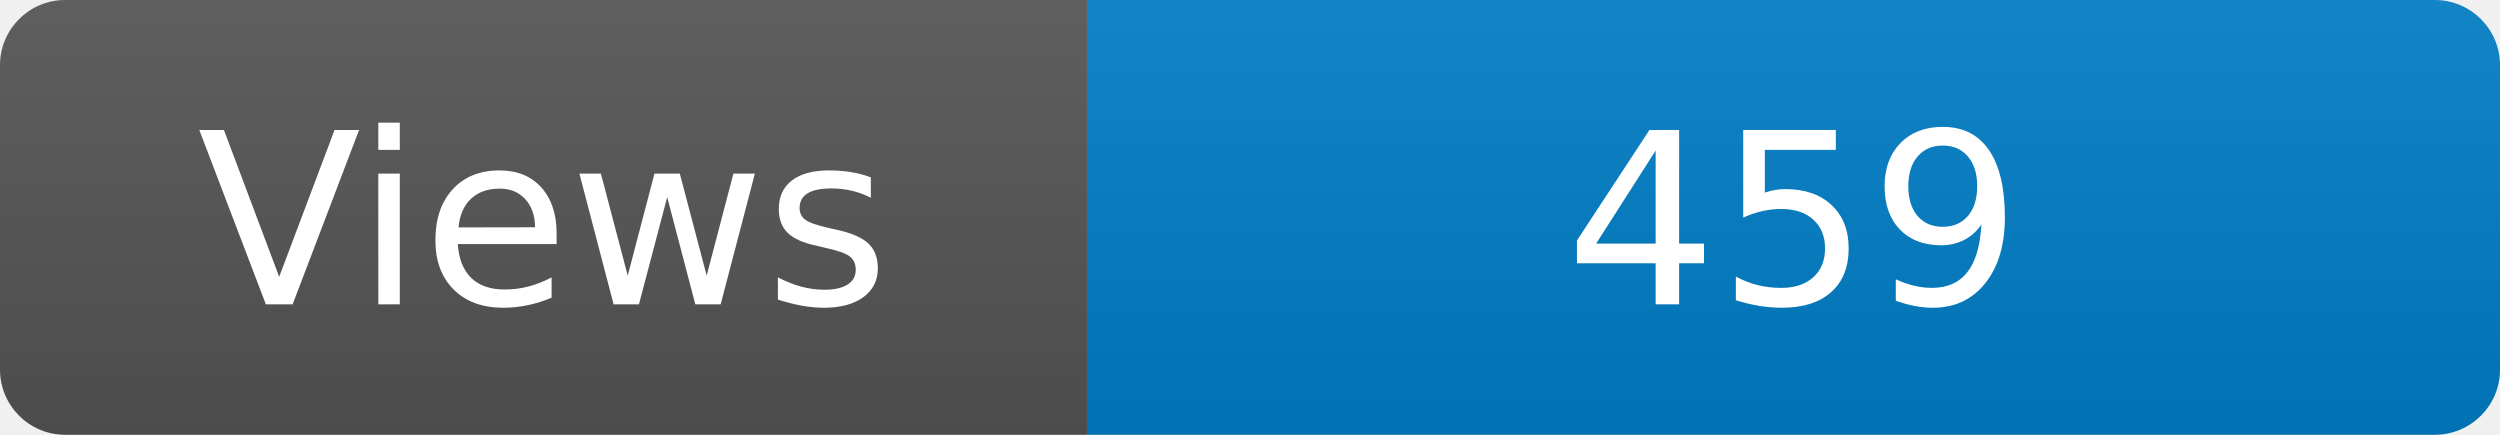
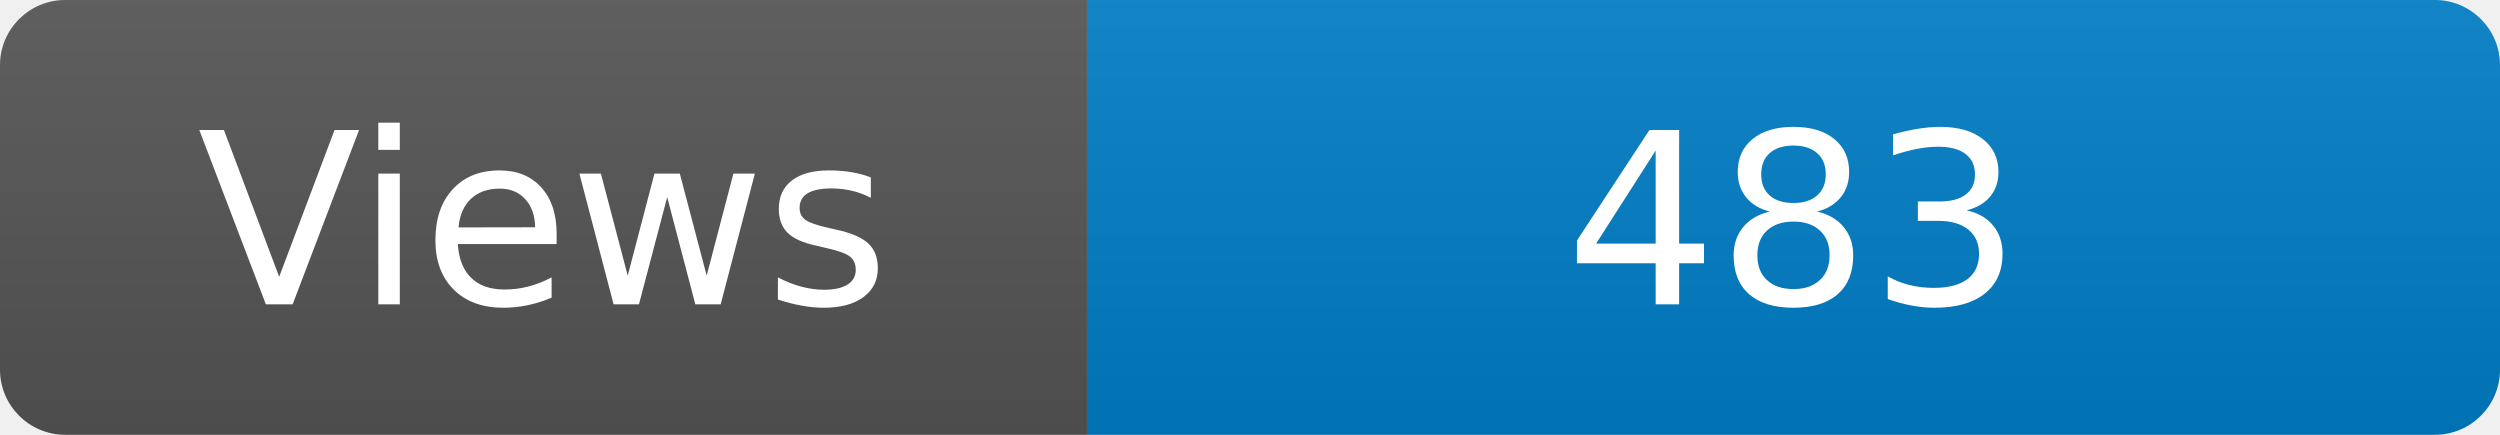
<svg xmlns="http://www.w3.org/2000/svg" width="115" height="20" role="img" aria-label="Maintained?: yes">
  <linearGradient id="s" x2="0" y2="100%">
    <stop offset="0" stop-color="#bbb" stop-opacity=".1" />
    <stop offset="1" stop-opacity=".1" />
  </linearGradient>
  <clipPath id="r">
    <rect width="115" height="20" rx="3" fill="#fff" />
  </clipPath>
  <g clip-path="url(#r)">
    <rect width="50" height="20" fill="#555" />
    <rect x="50" width="160" height="20" fill="#007ec6" />
    <rect width="115" height="20" fill="url(#s)" />
  </g>
  <g fill="#fff" text-anchor="middle" font-family="Verdana,Geneva,DejaVu Sans,sans-serif" font-size="110">
    <text x="250" y="140" transform="scale(.1)" fill="#fff">Views</text>
-     <text x="825" y="140" transform="scale(.1)" fill="#fff">459</text>
+     <text x="825" y="140" transform="scale(.1)" fill="#fff">483</text>
  </g>
</svg>
